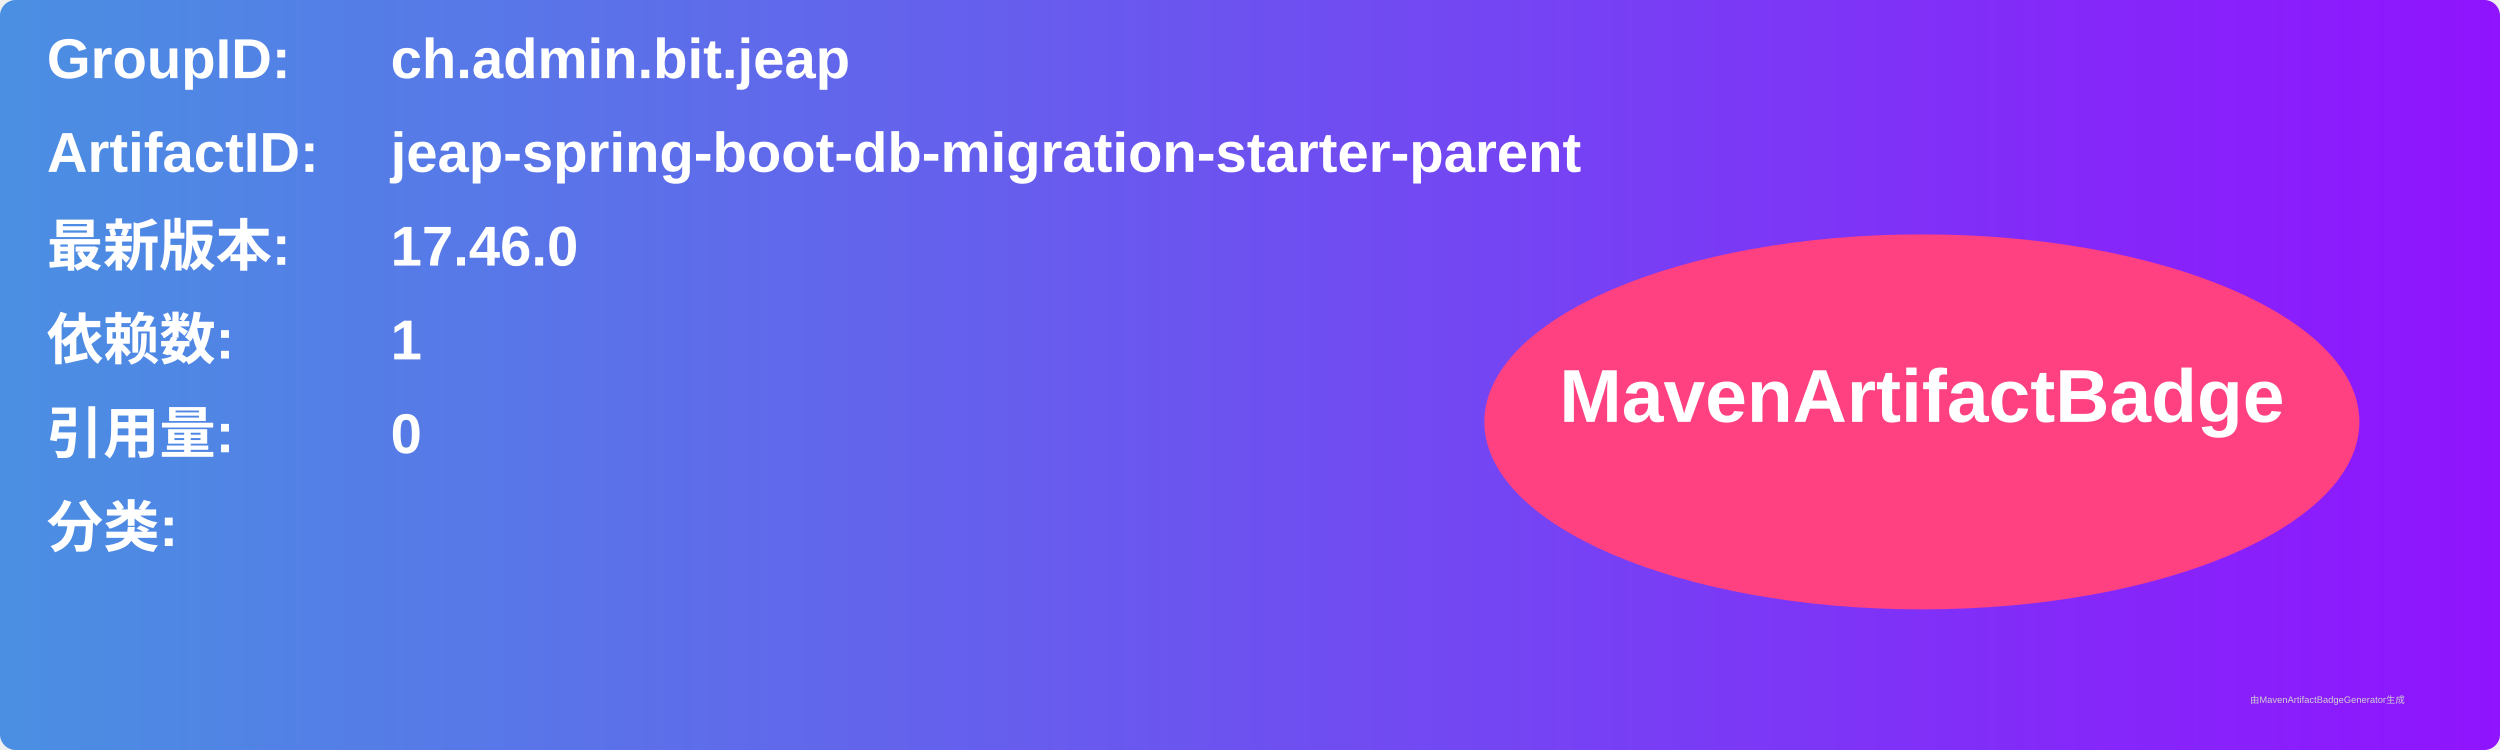
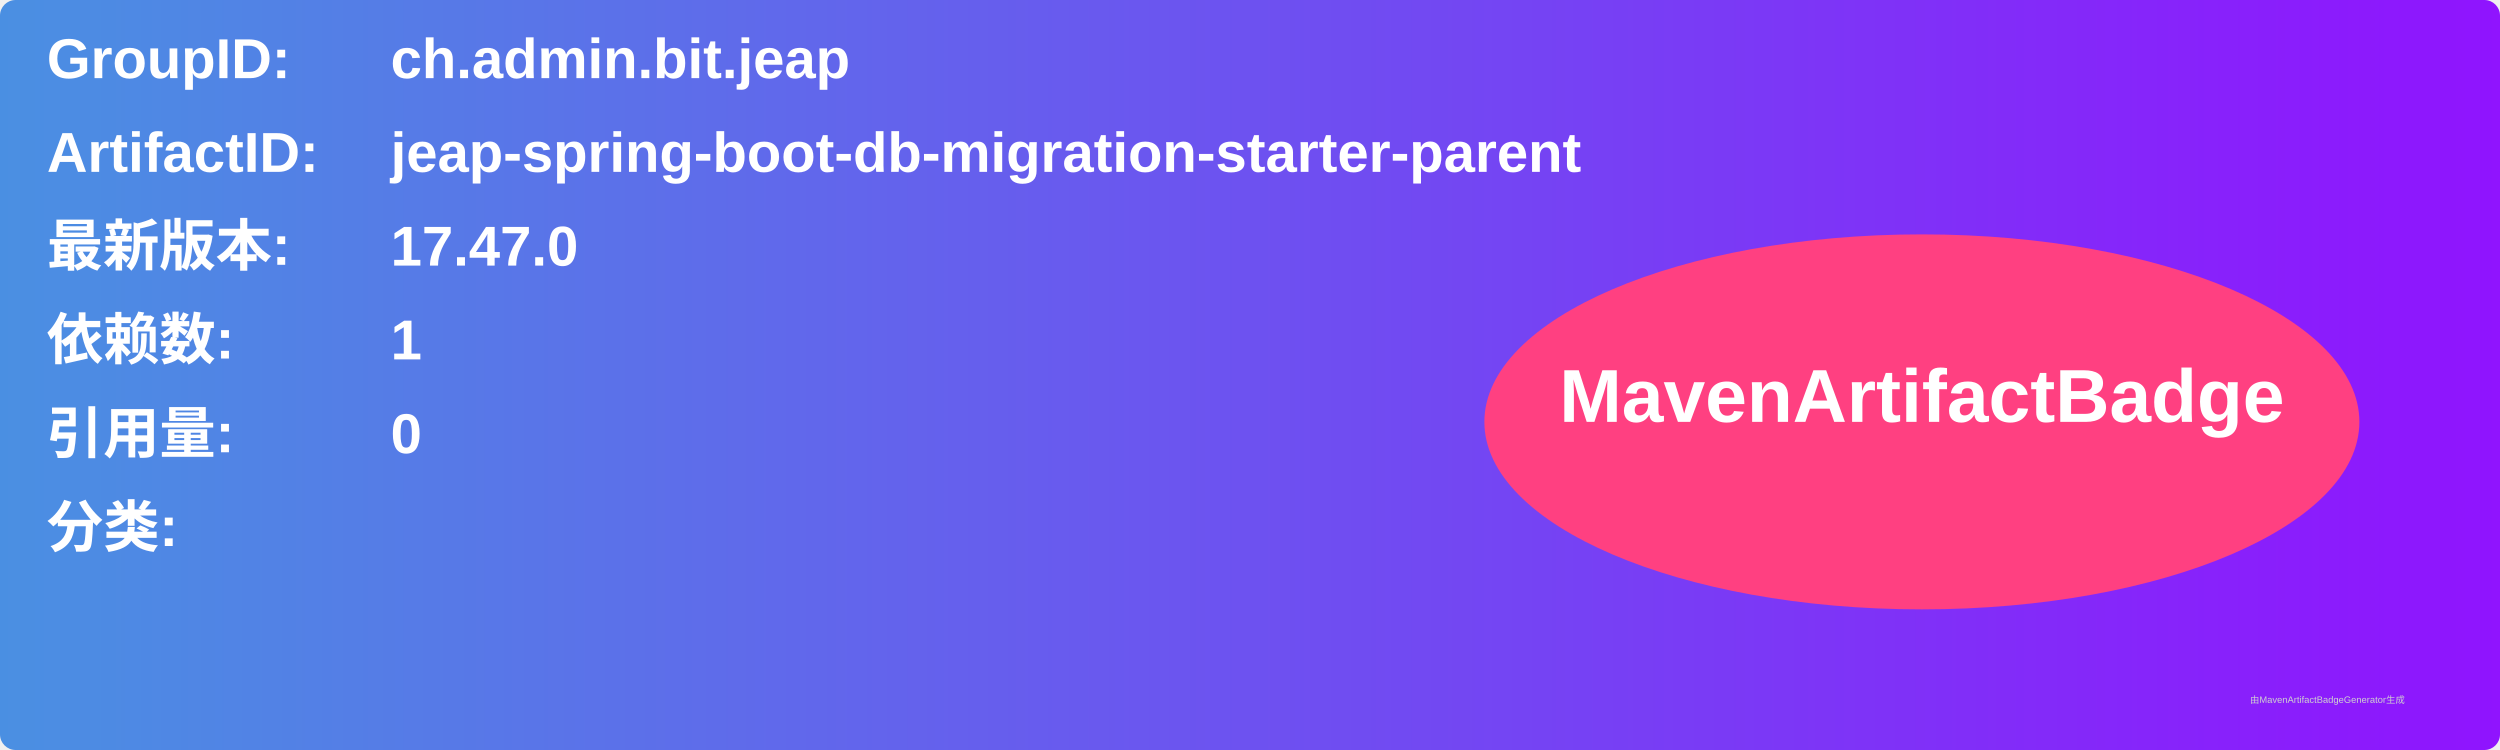
<svg xmlns="http://www.w3.org/2000/svg" width="800" height="240" viewBox="0 0 800 240">
  <linearGradient id="grad" x1="0%" y1="0%" x2="100%" y2="0%">
    <stop offset="0%" stop-color="#4a90e2" />
    <stop offset="100%" stop-color="#9013fe" />
  </linearGradient>
  <rect width="100%" height="100%" rx="5" ry="5" fill="url(#grad)" />
  <g transform="translate(15, 15)">
    <text x="0" y="10" font-family="Arial" font-size="18" fill="white" font-weight="bold" width="260">GroupID:</text>
    <text x="110" y="10" font-family="Arial" font-size="18" fill="white" font-weight="bold" width="460">ch.admin.bit.jeap</text>
    <text x="0" y="40" font-family="Arial" font-size="18" fill="white" font-weight="bold" width="260">ArtifactID:</text>
    <text x="110" y="40" font-family="Arial" font-size="18" fill="white" font-weight="bold" width="460">jeap-spring-boot-db-migration-starter-parent</text>
    <text x="0" y="70" font-family="Arial" font-size="18" fill="white" font-weight="bold">最新版本:</text>
    <text x="110" y="70" font-family="Arial" font-size="18" fill="white" font-weight="bold">
-       <tspan font-weight="bold">17.46.0</tspan>
+       <tspan font-weight="bold">17.47.0</tspan>
    </text>
    <text x="0" y="100" font-family="Arial" font-size="18" fill="white" font-weight="bold">依赖数: </text>
    <text x="110" y="100" font-family="Arial" font-size="18" fill="white">
      <tspan font-weight="bold">1</tspan>
    </text>
    <text x="0" y="130" font-family="Arial" font-size="18" fill="white" font-weight="bold">引用量: </text>
    <text x="110" y="130" font-family="Arial" font-size="18" fill="white">
      <tspan font-weight="bold">0</tspan>
    </text>
    <text x="0" y="160" font-family="Arial" font-size="18" fill="white" font-weight="bold">分类:</text>
    <text x="10" y="190" font-family="Arial" font-size="10" fill="white">
      <tspan font-weight="bold" />
    </text>
    <ellipse cx="600" cy="120" rx="140" ry="60" fill="#ff4081" />
    <text x="600" y="120" text-anchor="middle" font-family="Arial" font-size="24" fill="white" font-weight="bold">MavenArtifactBadge</text>
  </g>
  <text x="720" y="225" font-family="Arial" font-size="3" fill="#d0d0d0">由MavenArtifactBadgeGenerator生成</text>
</svg>
